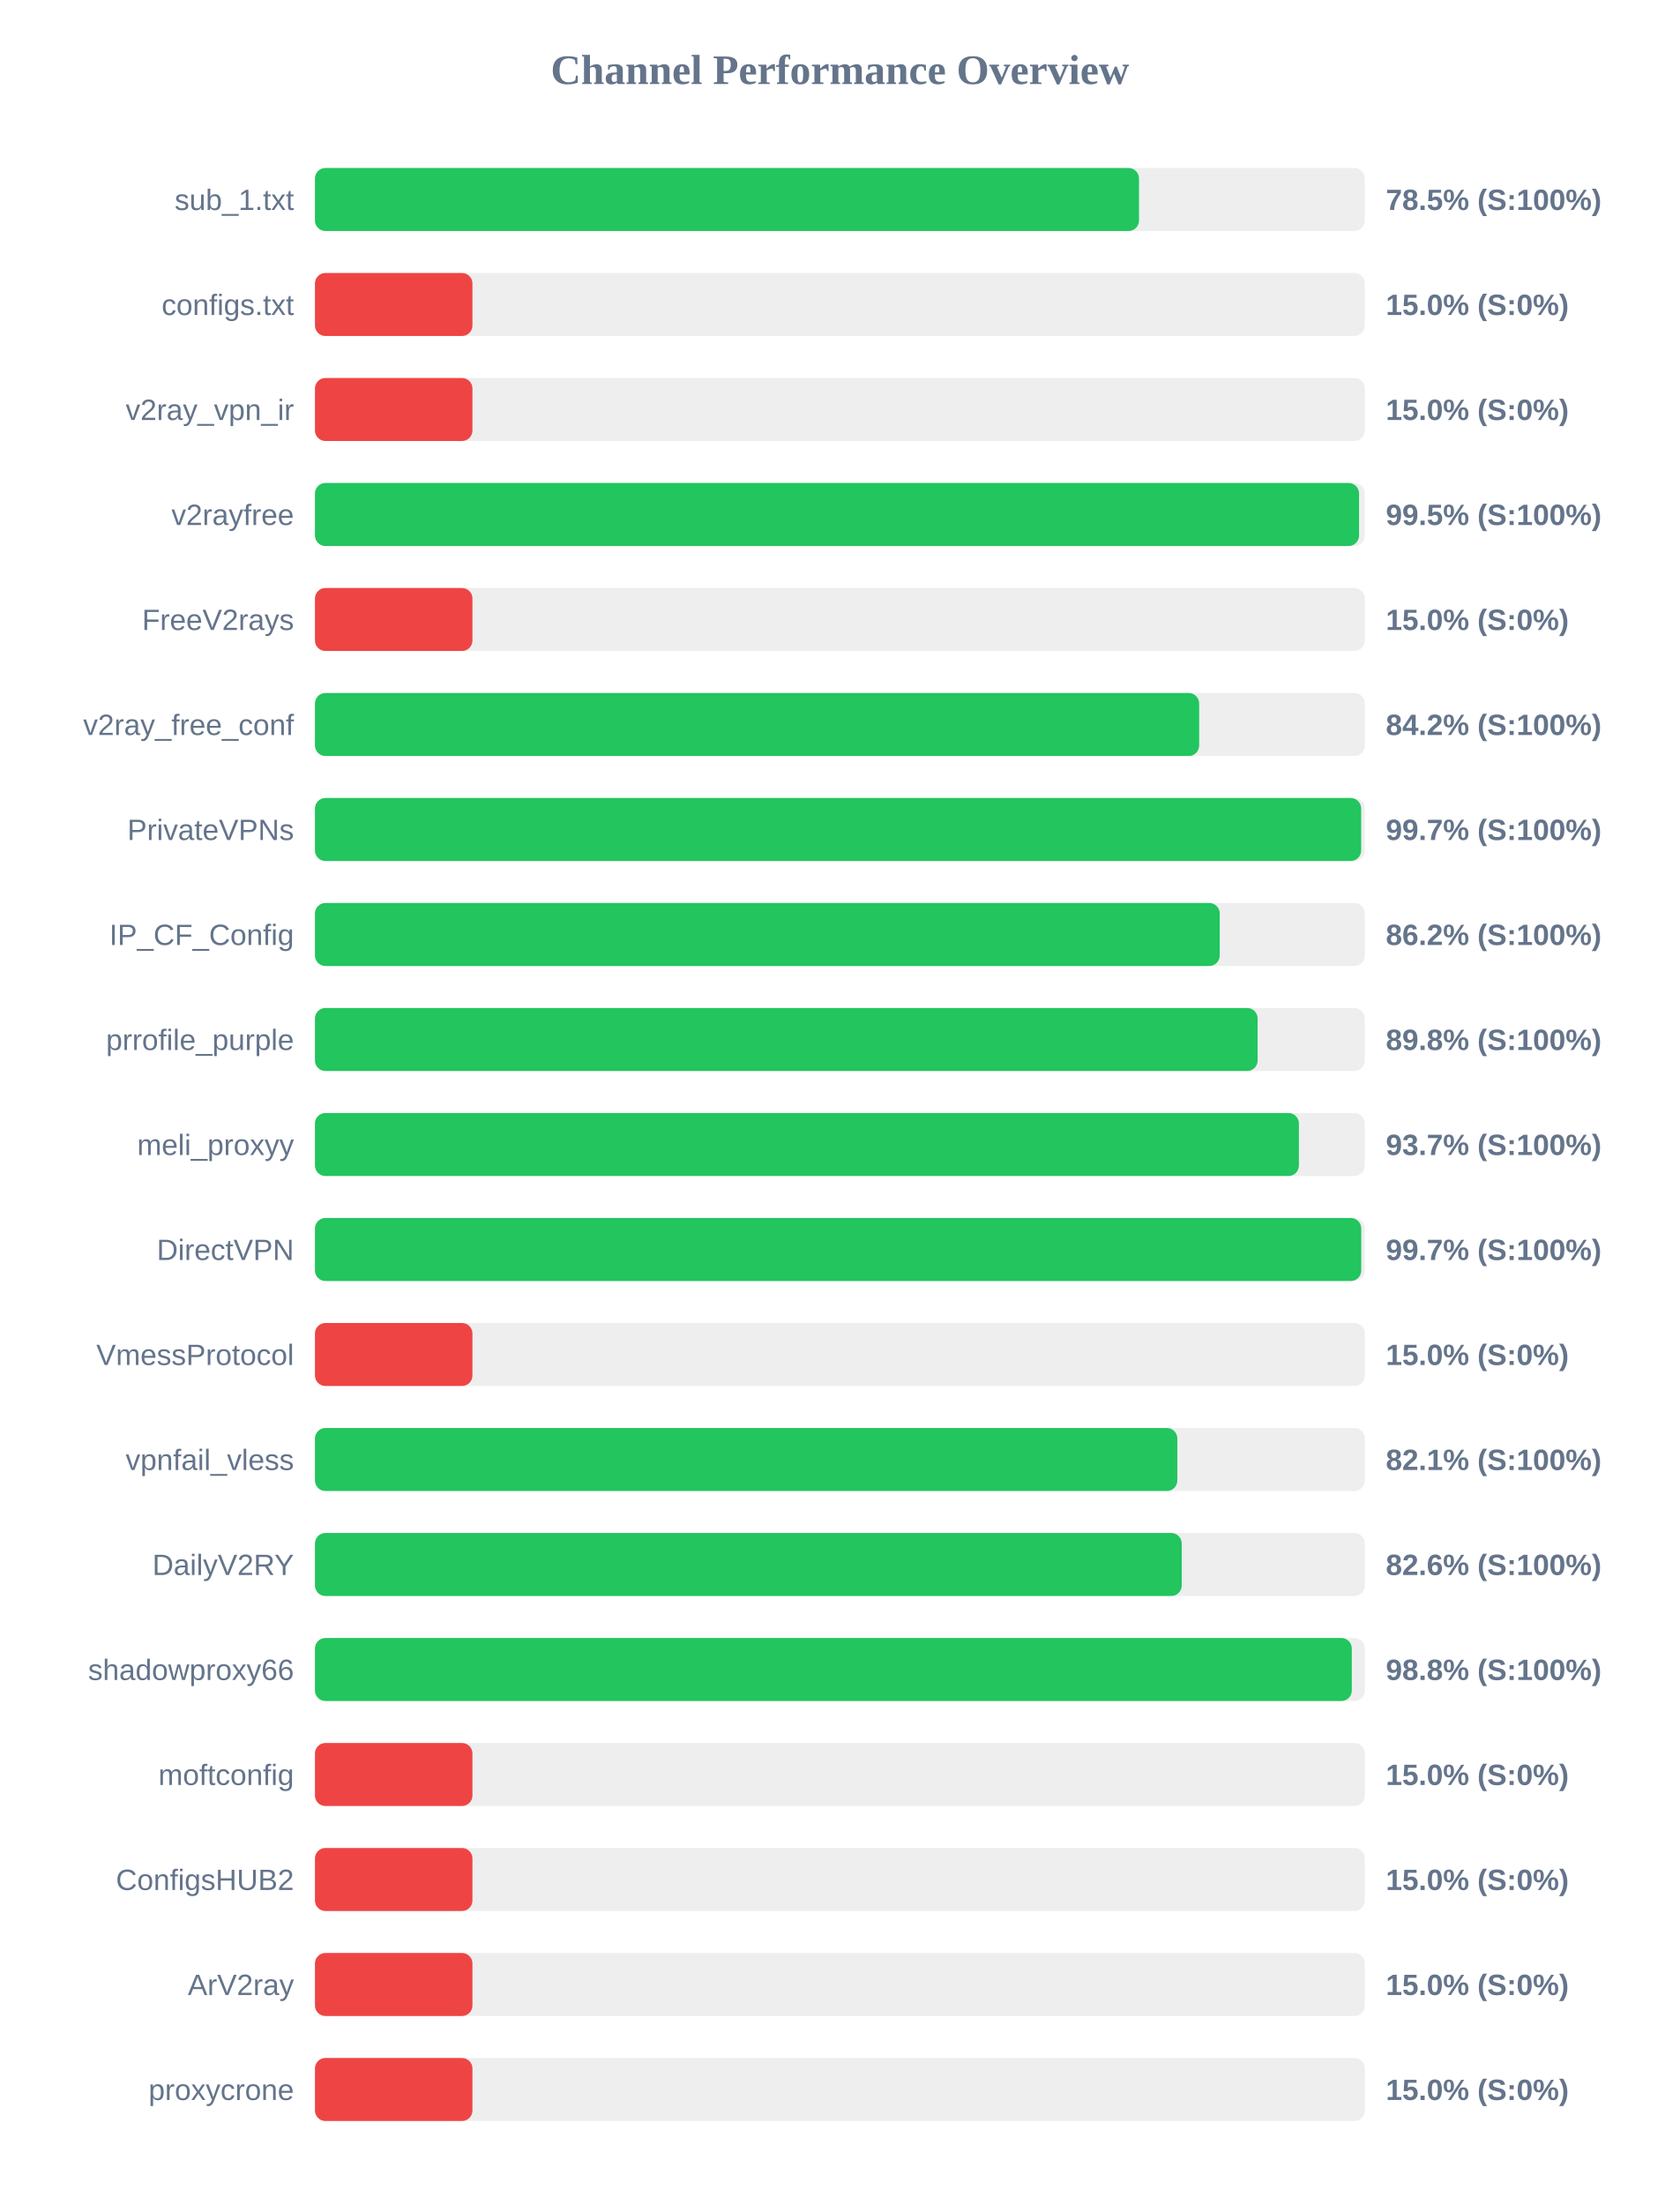
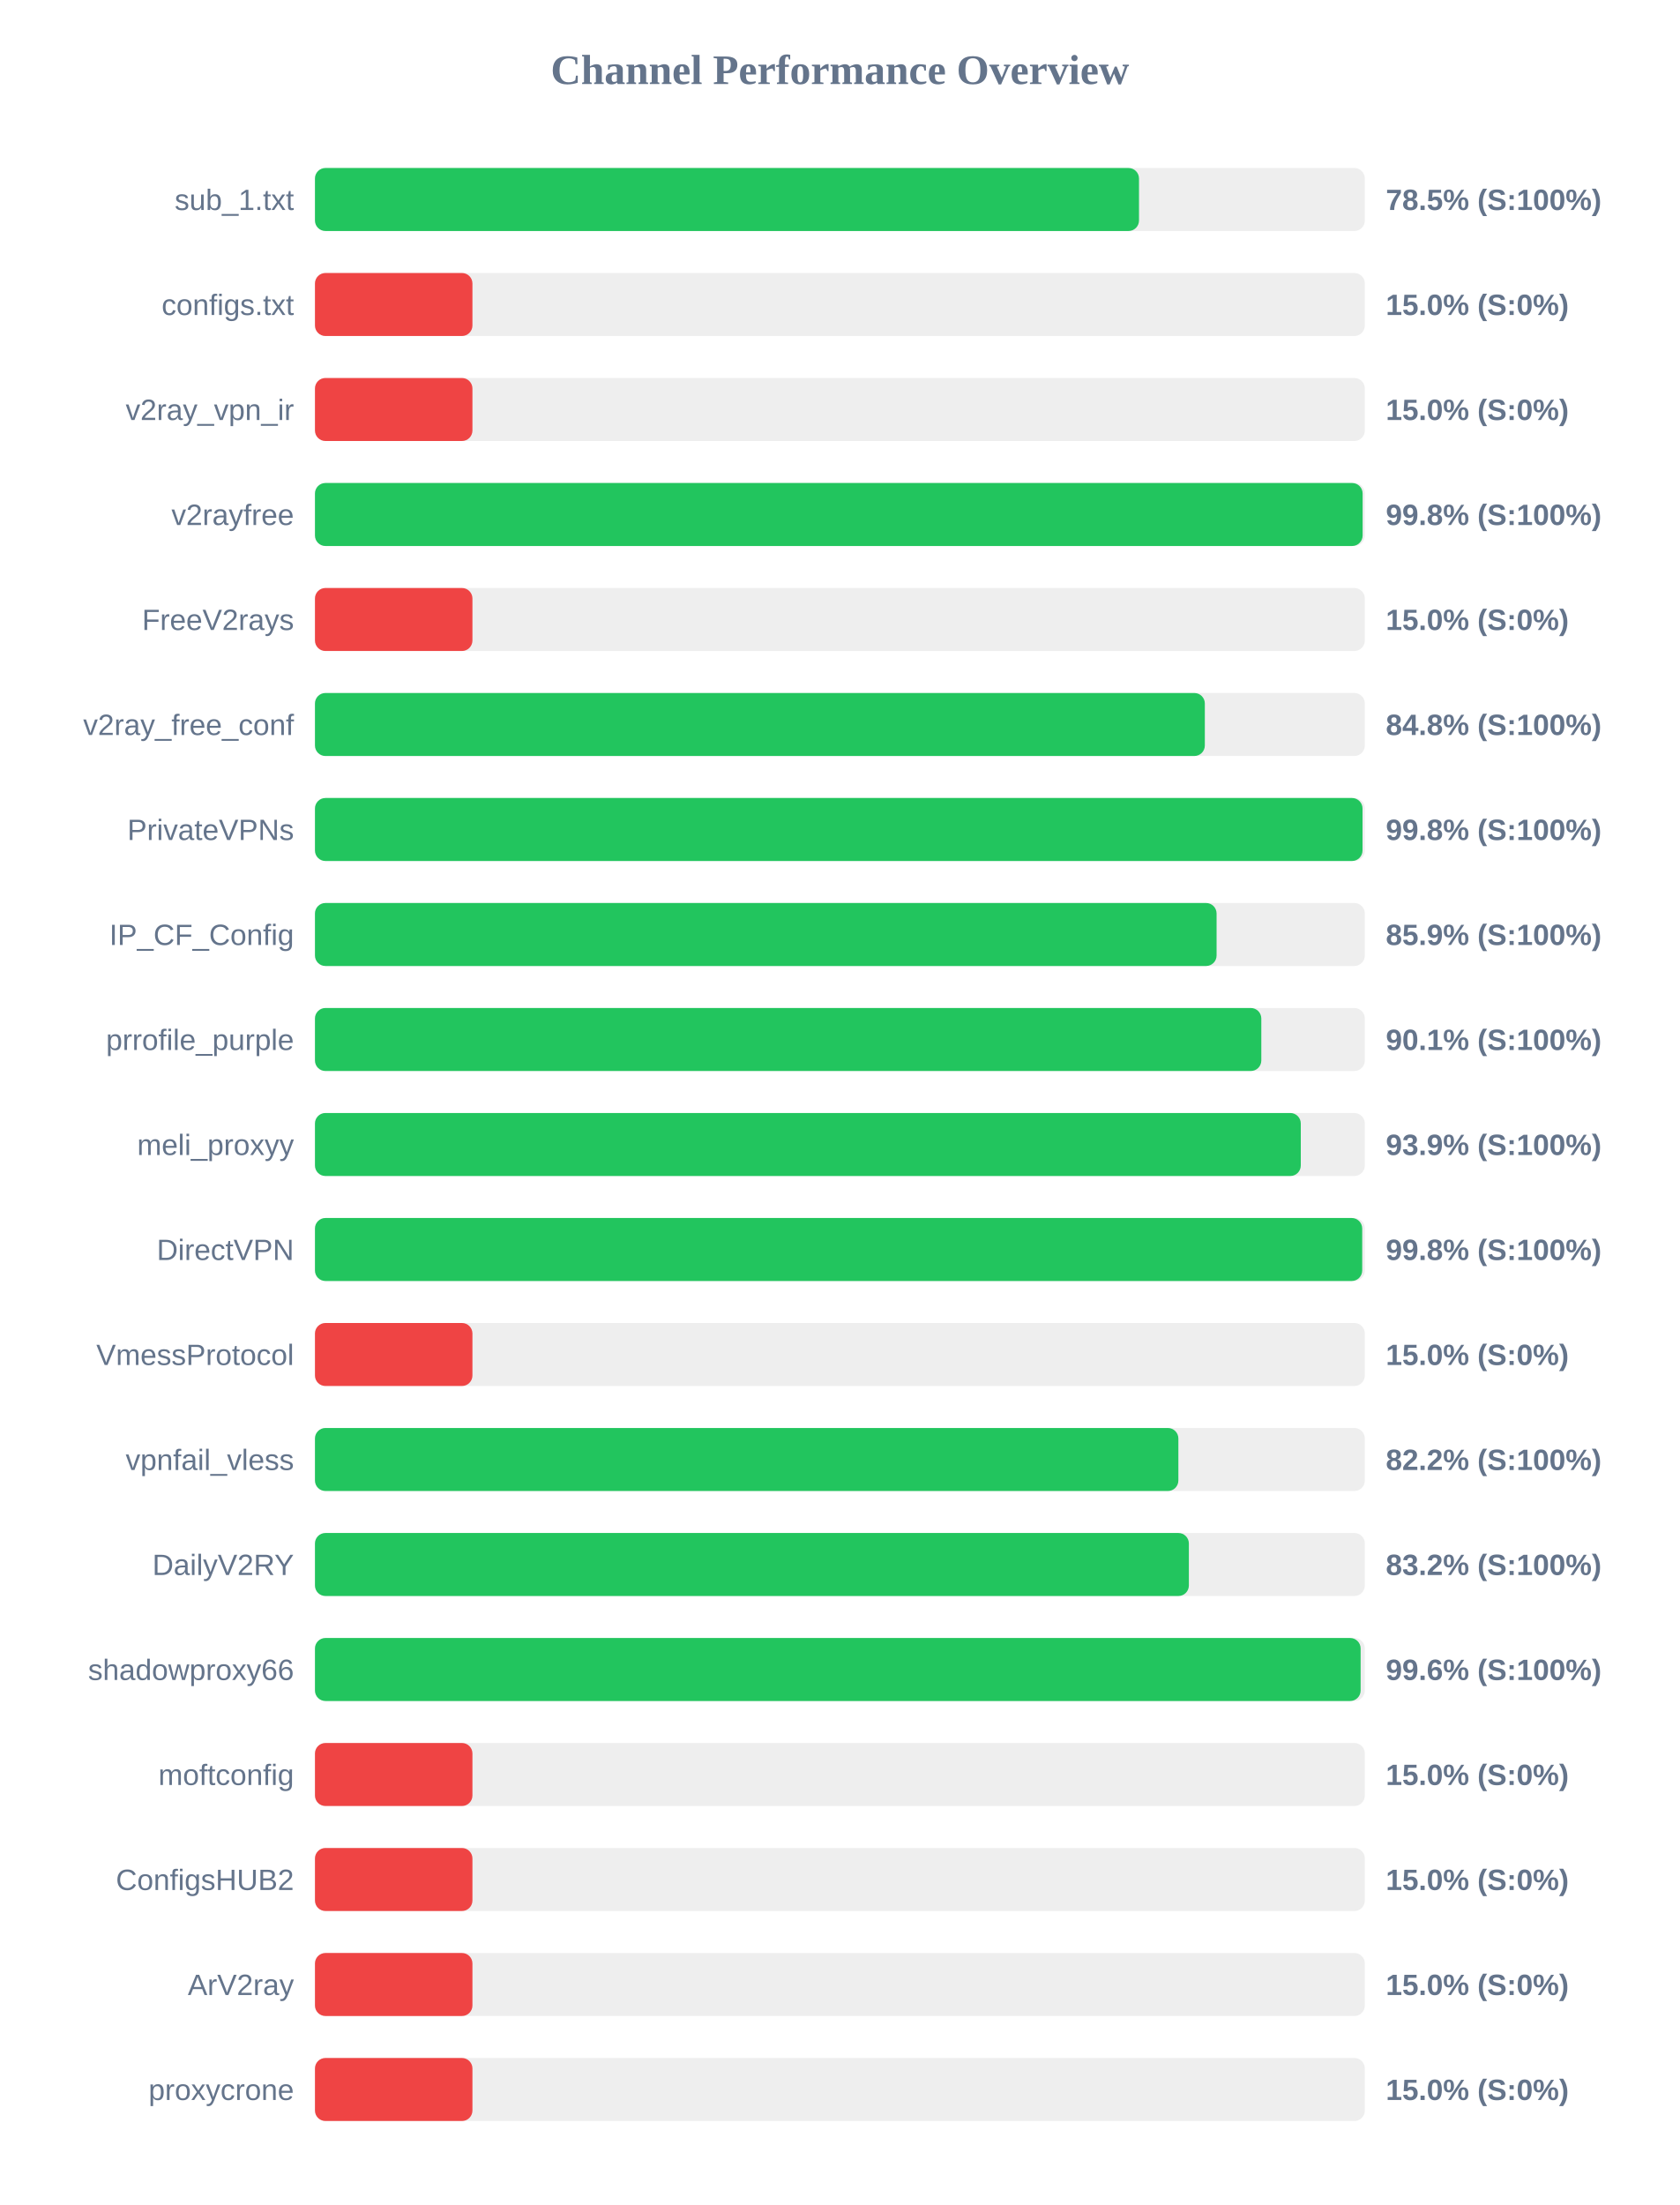
<svg xmlns="http://www.w3.org/2000/svg" width="800" height="1050" version="1.1">
  <style>
        .row { font: 14px Arial; fill: #64748b; }
        .score { font: bold 14px Arial; fill: #64748b; }
    </style>
  <text x="400" y="40" text-anchor="middle" font-size="20px" font-weight="bold" fill="#64748b">Channel Performance Overview</text>
  <rect x="150" y="80" width="500" height="30" fill="#eee" rx="5" />
  <rect x="150" y="80" width="392.45" height="30" fill="#22c55e" rx="5" />
  <text x="140" y="100" text-anchor="end" class="row">sub_1.txt</text>
  <text x="660" y="100" text-anchor="start" class="score">78.5% (S:100%)</text>
  <rect x="150" y="130" width="500" height="30" fill="#eee" rx="5" />
  <rect x="150" y="130" width="75.0" height="30" fill="#ef4444" rx="5" />
  <text x="140" y="150" text-anchor="end" class="row">configs.txt</text>
  <text x="660" y="150" text-anchor="start" class="score">15.0% (S:0%)</text>
  <rect x="150" y="180" width="500" height="30" fill="#eee" rx="5" />
  <rect x="150" y="180" width="75.0" height="30" fill="#ef4444" rx="5" />
  <text x="140" y="200" text-anchor="end" class="row">v2ray_vpn_ir</text>
  <text x="660" y="200" text-anchor="start" class="score">15.0% (S:0%)</text>
  <rect x="150" y="230" width="500" height="30" fill="#eee" rx="5" />
-   <rect x="150" y="230" width="497.25" height="30" fill="#22c55e" rx="5" />
+   <rect x="150" y="230" width="498.95" height="30" fill="#22c55e" rx="5" />
  <text x="140" y="250" text-anchor="end" class="row">v2rayfree</text>
-   <text x="660" y="250" text-anchor="start" class="score">99.5% (S:100%)</text>
+   <text x="660" y="250" text-anchor="start" class="score">99.8% (S:100%)</text>
  <rect x="150" y="280" width="500" height="30" fill="#eee" rx="5" />
  <rect x="150" y="280" width="75.0" height="30" fill="#ef4444" rx="5" />
  <text x="140" y="300" text-anchor="end" class="row">FreeV2rays</text>
  <text x="660" y="300" text-anchor="start" class="score">15.0% (S:0%)</text>
  <rect x="150" y="330" width="500" height="30" fill="#eee" rx="5" />
-   <rect x="150" y="330" width="421.1" height="30" fill="#22c55e" rx="5" />
+   <rect x="150" y="330" width="423.8" height="30" fill="#22c55e" rx="5" />
  <text x="140" y="350" text-anchor="end" class="row">v2ray_free_conf</text>
-   <text x="660" y="350" text-anchor="start" class="score">84.2% (S:100%)</text>
+   <text x="660" y="350" text-anchor="start" class="score">84.8% (S:100%)</text>
  <rect x="150" y="380" width="500" height="30" fill="#eee" rx="5" />
-   <rect x="150" y="380" width="498.25" height="30" fill="#22c55e" rx="5" />
+   <rect x="150" y="380" width="498.9" height="30" fill="#22c55e" rx="5" />
  <text x="140" y="400" text-anchor="end" class="row">PrivateVPNs</text>
-   <text x="660" y="400" text-anchor="start" class="score">99.7% (S:100%)</text>
+   <text x="660" y="400" text-anchor="start" class="score">99.8% (S:100%)</text>
  <rect x="150" y="430" width="500" height="30" fill="#eee" rx="5" />
-   <rect x="150" y="430" width="430.9" height="30" fill="#22c55e" rx="5" />
+   <rect x="150" y="430" width="429.4" height="30" fill="#22c55e" rx="5" />
  <text x="140" y="450" text-anchor="end" class="row">IP_CF_Config</text>
-   <text x="660" y="450" text-anchor="start" class="score">86.2% (S:100%)</text>
+   <text x="660" y="450" text-anchor="start" class="score">85.9% (S:100%)</text>
  <rect x="150" y="480" width="500" height="30" fill="#eee" rx="5" />
-   <rect x="150" y="480" width="448.95" height="30" fill="#22c55e" rx="5" />
+   <rect x="150" y="480" width="450.7" height="30" fill="#22c55e" rx="5" />
  <text x="140" y="500" text-anchor="end" class="row">prrofile_purple</text>
-   <text x="660" y="500" text-anchor="start" class="score">89.8% (S:100%)</text>
+   <text x="660" y="500" text-anchor="start" class="score">90.1% (S:100%)</text>
  <rect x="150" y="530" width="500" height="30" fill="#eee" rx="5" />
-   <rect x="150" y="530" width="468.6" height="30" fill="#22c55e" rx="5" />
+   <rect x="150" y="530" width="469.5" height="30" fill="#22c55e" rx="5" />
  <text x="140" y="550" text-anchor="end" class="row">meli_proxyy</text>
-   <text x="660" y="550" text-anchor="start" class="score">93.7% (S:100%)</text>
+   <text x="660" y="550" text-anchor="start" class="score">93.9% (S:100%)</text>
  <rect x="150" y="580" width="500" height="30" fill="#eee" rx="5" />
-   <rect x="150" y="580" width="498.3" height="30" fill="#22c55e" rx="5" />
+   <rect x="150" y="580" width="498.75" height="30" fill="#22c55e" rx="5" />
  <text x="140" y="600" text-anchor="end" class="row">DirectVPN</text>
-   <text x="660" y="600" text-anchor="start" class="score">99.7% (S:100%)</text>
+   <text x="660" y="600" text-anchor="start" class="score">99.8% (S:100%)</text>
  <rect x="150" y="630" width="500" height="30" fill="#eee" rx="5" />
  <rect x="150" y="630" width="75.0" height="30" fill="#ef4444" rx="5" />
  <text x="140" y="650" text-anchor="end" class="row">VmessProtocol</text>
  <text x="660" y="650" text-anchor="start" class="score">15.0% (S:0%)</text>
  <rect x="150" y="680" width="500" height="30" fill="#eee" rx="5" />
-   <rect x="150" y="680" width="410.7" height="30" fill="#22c55e" rx="5" />
+   <rect x="150" y="680" width="411.2" height="30" fill="#22c55e" rx="5" />
  <text x="140" y="700" text-anchor="end" class="row">vpnfail_vless</text>
-   <text x="660" y="700" text-anchor="start" class="score">82.1% (S:100%)</text>
+   <text x="660" y="700" text-anchor="start" class="score">82.2% (S:100%)</text>
  <rect x="150" y="730" width="500" height="30" fill="#eee" rx="5" />
-   <rect x="150" y="730" width="412.8" height="30" fill="#22c55e" rx="5" />
+   <rect x="150" y="730" width="416.2" height="30" fill="#22c55e" rx="5" />
  <text x="140" y="750" text-anchor="end" class="row">DailyV2RY</text>
-   <text x="660" y="750" text-anchor="start" class="score">82.6% (S:100%)</text>
+   <text x="660" y="750" text-anchor="start" class="score">83.2% (S:100%)</text>
  <rect x="150" y="780" width="500" height="30" fill="#eee" rx="5" />
-   <rect x="150" y="780" width="493.8" height="30" fill="#22c55e" rx="5" />
+   <rect x="150" y="780" width="498.0" height="30" fill="#22c55e" rx="5" />
  <text x="140" y="800" text-anchor="end" class="row">shadowproxy66</text>
-   <text x="660" y="800" text-anchor="start" class="score">98.8% (S:100%)</text>
+   <text x="660" y="800" text-anchor="start" class="score">99.6% (S:100%)</text>
  <rect x="150" y="830" width="500" height="30" fill="#eee" rx="5" />
  <rect x="150" y="830" width="75.0" height="30" fill="#ef4444" rx="5" />
  <text x="140" y="850" text-anchor="end" class="row">moftconfig</text>
  <text x="660" y="850" text-anchor="start" class="score">15.0% (S:0%)</text>
  <rect x="150" y="880" width="500" height="30" fill="#eee" rx="5" />
  <rect x="150" y="880" width="75.0" height="30" fill="#ef4444" rx="5" />
  <text x="140" y="900" text-anchor="end" class="row">ConfigsHUB2</text>
  <text x="660" y="900" text-anchor="start" class="score">15.0% (S:0%)</text>
  <rect x="150" y="930" width="500" height="30" fill="#eee" rx="5" />
  <rect x="150" y="930" width="75.0" height="30" fill="#ef4444" rx="5" />
  <text x="140" y="950" text-anchor="end" class="row">ArV2ray</text>
  <text x="660" y="950" text-anchor="start" class="score">15.0% (S:0%)</text>
  <rect x="150" y="980" width="500" height="30" fill="#eee" rx="5" />
  <rect x="150" y="980" width="75.0" height="30" fill="#ef4444" rx="5" />
  <text x="140" y="1000" text-anchor="end" class="row">proxycrone</text>
  <text x="660" y="1000" text-anchor="start" class="score">15.0% (S:0%)</text>
</svg>
